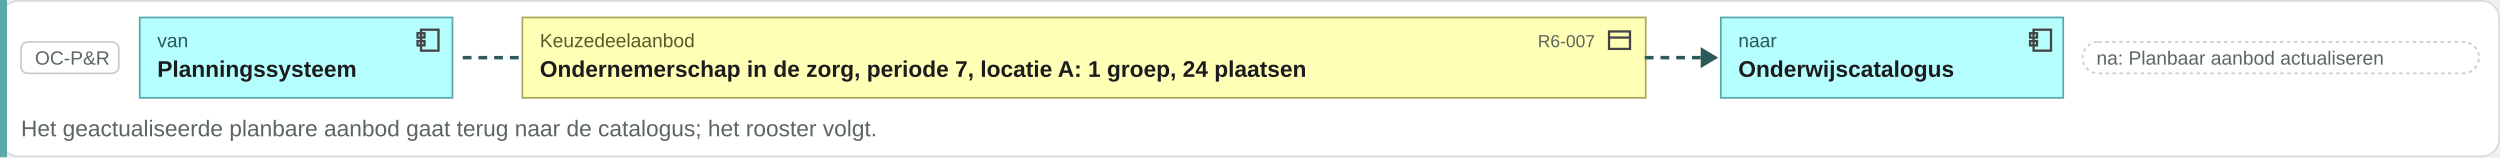
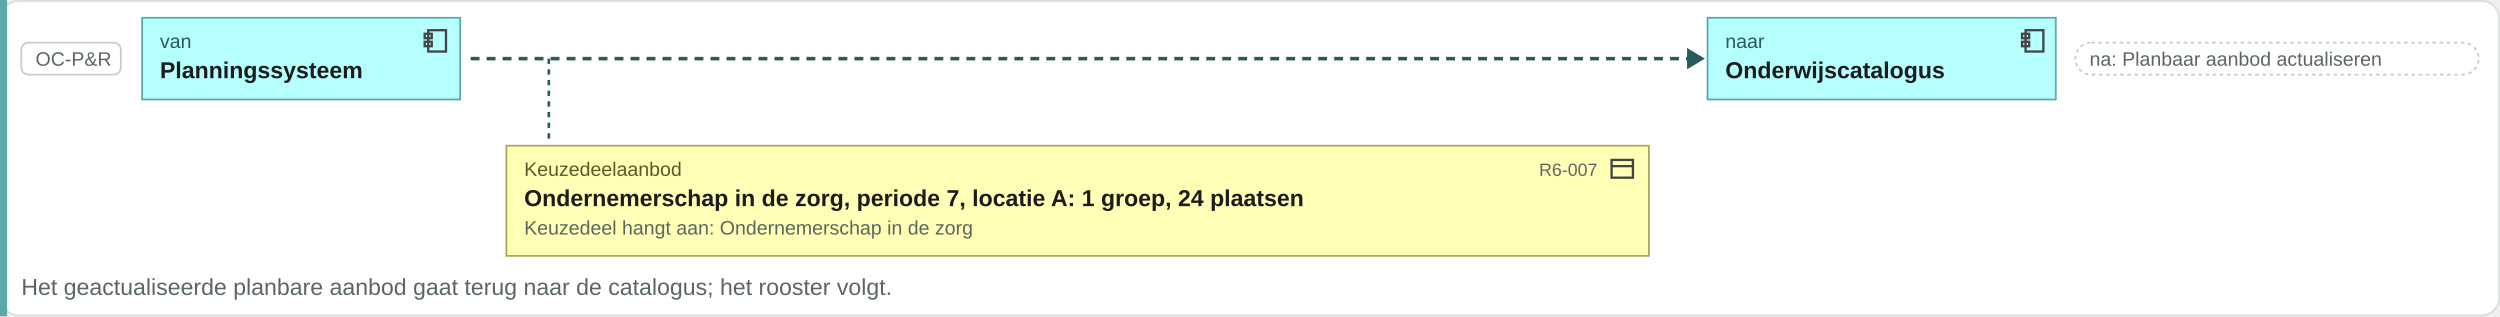
- <svg xmlns="http://www.w3.org/2000/svg" viewBox="0 0 1431 90" width="1431" height="90">
-   <rect x="0.5" y="0.5" width="1430" height="89" rx="10" fill="#ffffff" stroke="#d8ddda" />
-   <rect x="0" y="0" width="4" height="90" fill="#5aa8a8" />
+ <svg xmlns="http://www.w3.org/2000/svg" viewBox="0 0 1407 178" width="1407" height="178">
+   <rect x="0.5" y="0.5" width="1406" height="177" rx="10" fill="#ffffff" stroke="#d8ddda" />
+   <rect x="0" y="0" width="4" height="178" fill="#5aa8a8" />
  <rect x="12" y="24" width="56" height="18" rx="4" fill="#ffffff" stroke="#c8ccc9" />
  <text x="20" y="37" font-family="Arial, Helvetica, sans-serif" font-size="11" fill="#5b6663" text-anchor="start">OC-P&amp;R</text>
  <rect x="80" y="10" width="179" height="46" rx="0" fill="#b5ffff" stroke="#5aa8a8" />
  <g transform="translate(237,15)" fill="none" stroke="#444" stroke-width="1.3">
    <rect x="4" y="2" width="10" height="12" />
    <rect x="2" y="4" width="4" height="2.5" />
    <rect x="2" y="8.5" width="4" height="2.5" />
  </g>
  <text x="90" y="27" font-family="Arial, Helvetica, sans-serif" font-size="11" fill="#2a5a5a" text-anchor="start">van</text>
  <text x="90" y="44" font-family="Arial, Helvetica, sans-serif" font-size="13" font-weight="bold" fill="#1c1c1c" text-anchor="start">Planningssysteem</text>
-   <path d="M264.88 33h34" stroke="#2a5a5a" stroke-width="2" stroke-dasharray="5 4" />
-   <rect x="299" y="10" width="643" height="46" rx="0" fill="#ffffb5" stroke="#a8a85a" />
-   <g transform="translate(919,15)" fill="none" stroke="#444" stroke-width="1.3">
-     <rect x="2" y="3" width="12" height="10" />
-     <path d="M2 6.5h12" />
-   </g>
-   <text x="309" y="27" font-family="Arial, Helvetica, sans-serif" font-size="11" fill="#5a5a2a" text-anchor="start">Keuzedeelaanbod</text>
-   <text x="913" y="27" font-family="Arial, Helvetica, sans-serif" font-size="10" fill="#5b6663" text-anchor="end">R6-007</text>
-   <text x="309" y="44" font-family="Arial, Helvetica, sans-serif" font-size="13" font-weight="bold" fill="#1c1c1c" text-anchor="start">Ondernemerschap in de zorg, periode 7, locatie A: 1 groep, 24 plaatsen</text>
-   <path d="M941.48 33h34" stroke="#2a5a5a" stroke-width="2" stroke-dasharray="5 4" />
-   <path d="M973.48 27l10 6-10 6z" fill="#2a5a5a" />
-   <rect x="985" y="10" width="196" height="46" rx="0" fill="#b5ffff" stroke="#5aa8a8" />
-   <g transform="translate(1160,15)" fill="none" stroke="#444" stroke-width="1.3">
+   <path d="M264.88 33H951.48" stroke="#2a5a5a" stroke-width="2" stroke-dasharray="5 4" />
+   <path d="M949.48 27l10 6-10 6z" fill="#2a5a5a" />
+   <rect x="961" y="10" width="196" height="46" rx="0" fill="#b5ffff" stroke="#5aa8a8" />
+   <g transform="translate(1136,15)" fill="none" stroke="#444" stroke-width="1.3">
    <rect x="4" y="2" width="10" height="12" />
    <rect x="2" y="4" width="4" height="2.5" />
    <rect x="2" y="8.5" width="4" height="2.5" />
  </g>
-   <text x="995" y="27" font-family="Arial, Helvetica, sans-serif" font-size="11" fill="#2a5a5a" text-anchor="start">naar</text>
-   <text x="995" y="44" font-family="Arial, Helvetica, sans-serif" font-size="13" font-weight="bold" fill="#1c1c1c" text-anchor="start">Onderwijscatalogus</text>
-   <rect x="1192" y="24" width="227" height="18" rx="9" fill="#ffffff" stroke="#c8ccc9" stroke-dasharray="2 2" />
-   <text x="1200" y="37" font-family="Arial, Helvetica, sans-serif" font-size="11" fill="#5b6663" text-anchor="start">na: Planbaar aanbod actualiseren</text>
-   <text x="12" y="78" font-family="Arial, Helvetica, sans-serif" font-size="13" fill="#5b6663" text-anchor="start">Het geactualiseerde planbare aanbod gaat terug naar de catalogus; het rooster volgt.</text>
+   <text x="971" y="27" font-family="Arial, Helvetica, sans-serif" font-size="11" fill="#2a5a5a" text-anchor="start">naar</text>
+   <text x="971" y="44" font-family="Arial, Helvetica, sans-serif" font-size="13" font-weight="bold" fill="#1c1c1c" text-anchor="start">Onderwijscatalogus</text>
+   <rect x="1168" y="24" width="227" height="18" rx="9" fill="#ffffff" stroke="#c8ccc9" stroke-dasharray="2 2" />
+   <text x="1176" y="37" font-family="Arial, Helvetica, sans-serif" font-size="11" fill="#5b6663" text-anchor="start">na: Planbaar aanbod actualiseren</text>
+   <path d="M308.88 33V78" stroke="#2a5a5a" stroke-width="1.5" stroke-dasharray="3 3" />
+   <rect x="285" y="82" width="643" height="62" rx="0" fill="#ffffb5" stroke="#a8a85a" />
+   <g transform="translate(905,87)" fill="none" stroke="#444" stroke-width="1.3">
+     <rect x="2" y="3" width="12" height="10" />
+     <path d="M2 6.5h12" />
+   </g>
+   <text x="295" y="99" font-family="Arial, Helvetica, sans-serif" font-size="11" fill="#5a5a2a" text-anchor="start">Keuzedeelaanbod</text>
+   <text x="899" y="99" font-family="Arial, Helvetica, sans-serif" font-size="10" fill="#5b6663" text-anchor="end">R6-007</text>
+   <text x="295" y="116" font-family="Arial, Helvetica, sans-serif" font-size="13" font-weight="bold" fill="#1c1c1c" text-anchor="start">Ondernemerschap in de zorg, periode 7, locatie A: 1 groep, 24 plaatsen</text>
+   <text x="295" y="132" font-family="Arial, Helvetica, sans-serif" font-size="11" fill="#5b6663" text-anchor="start">Keuzedeel hangt aan: Ondernemerschap in de zorg</text>
+   <text x="12" y="166" font-family="Arial, Helvetica, sans-serif" font-size="13" fill="#5b6663" text-anchor="start">Het geactualiseerde planbare aanbod gaat terug naar de catalogus; het rooster volgt.</text>
</svg>
